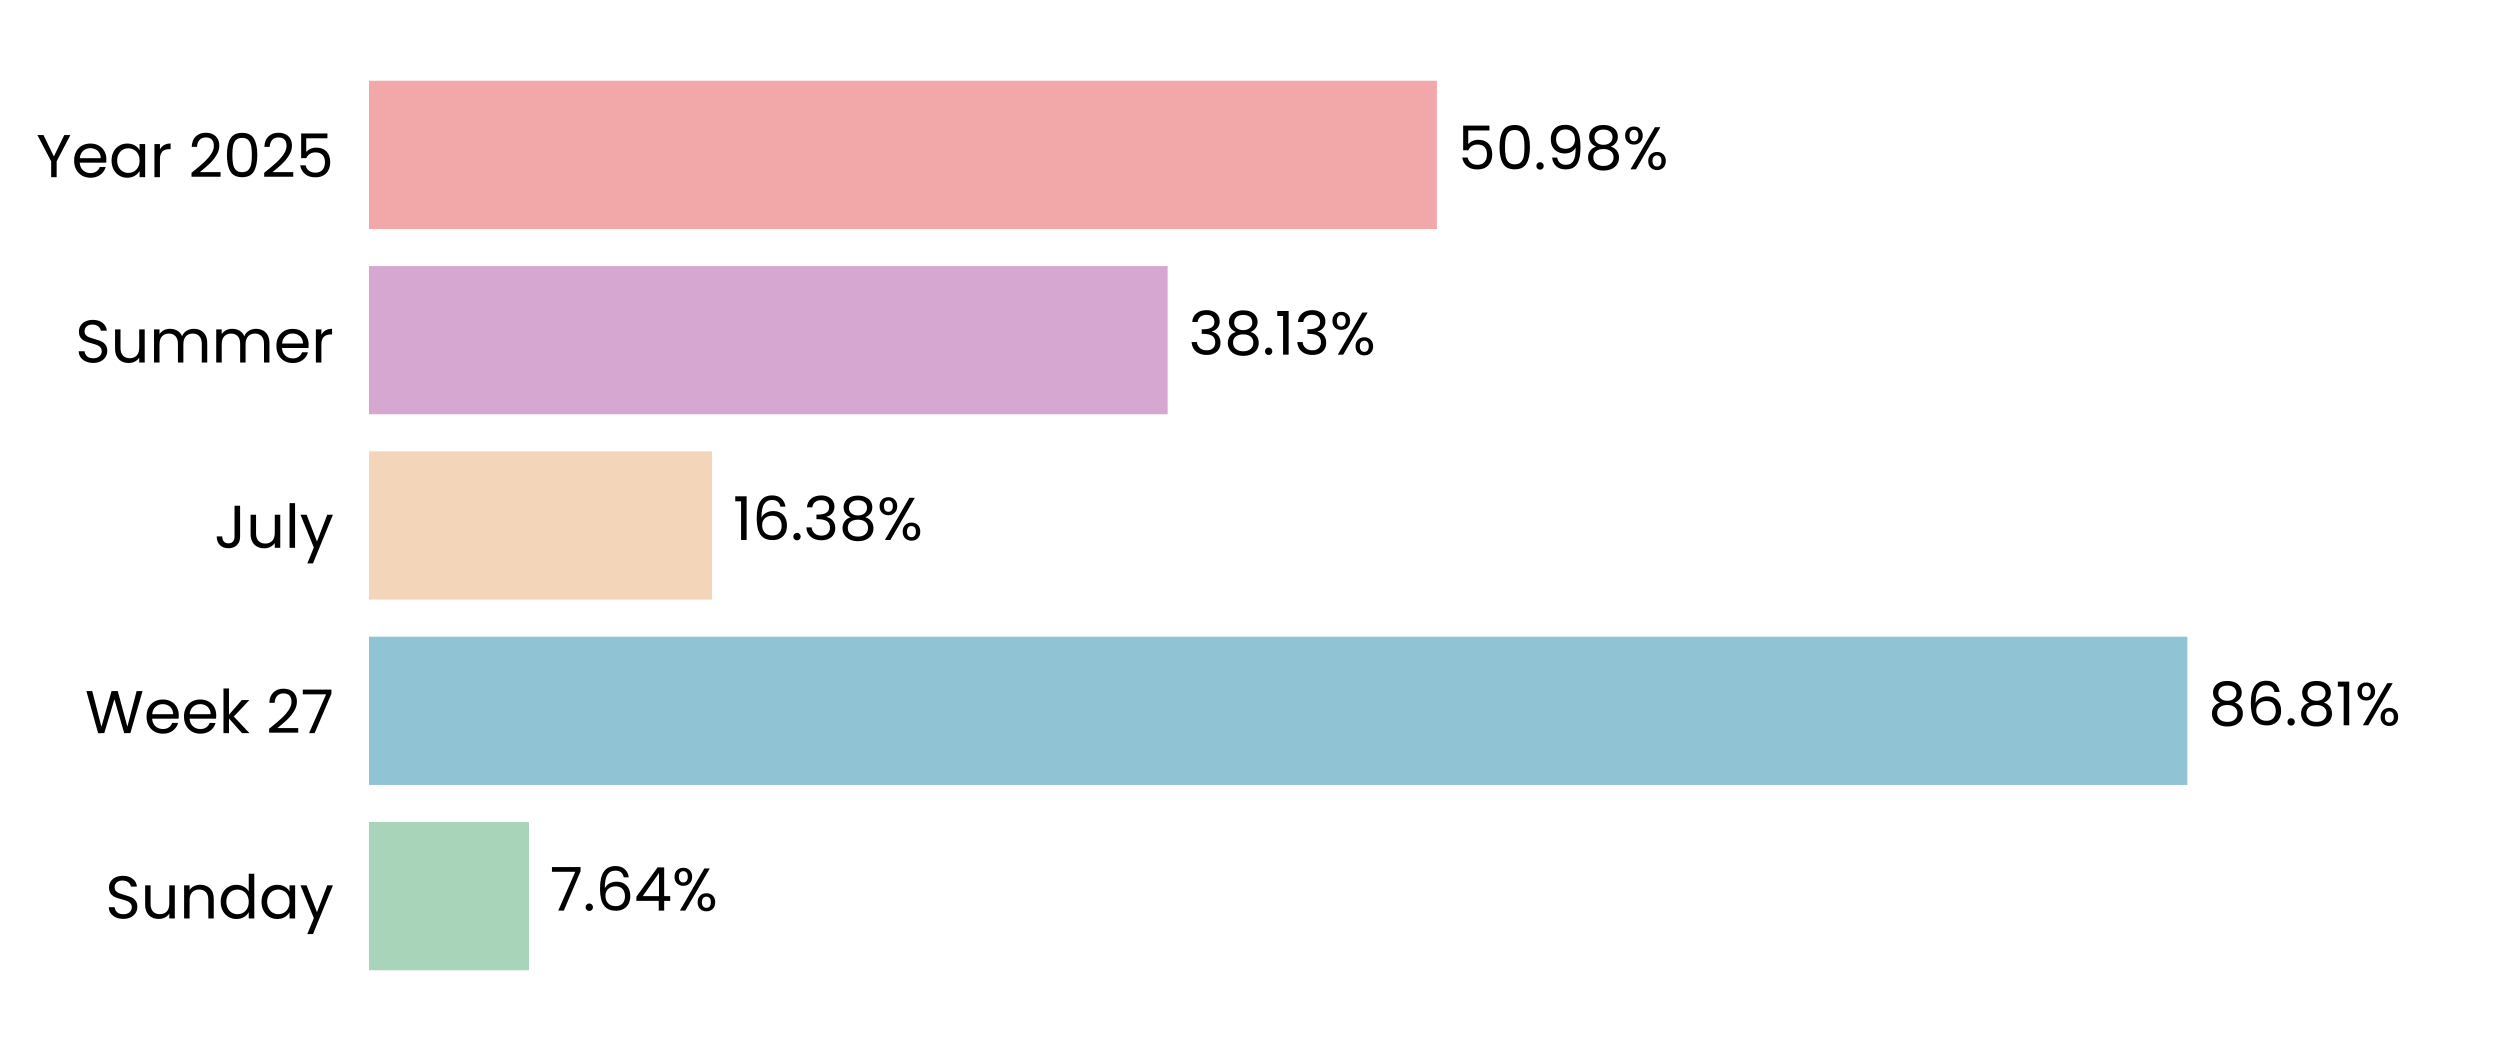
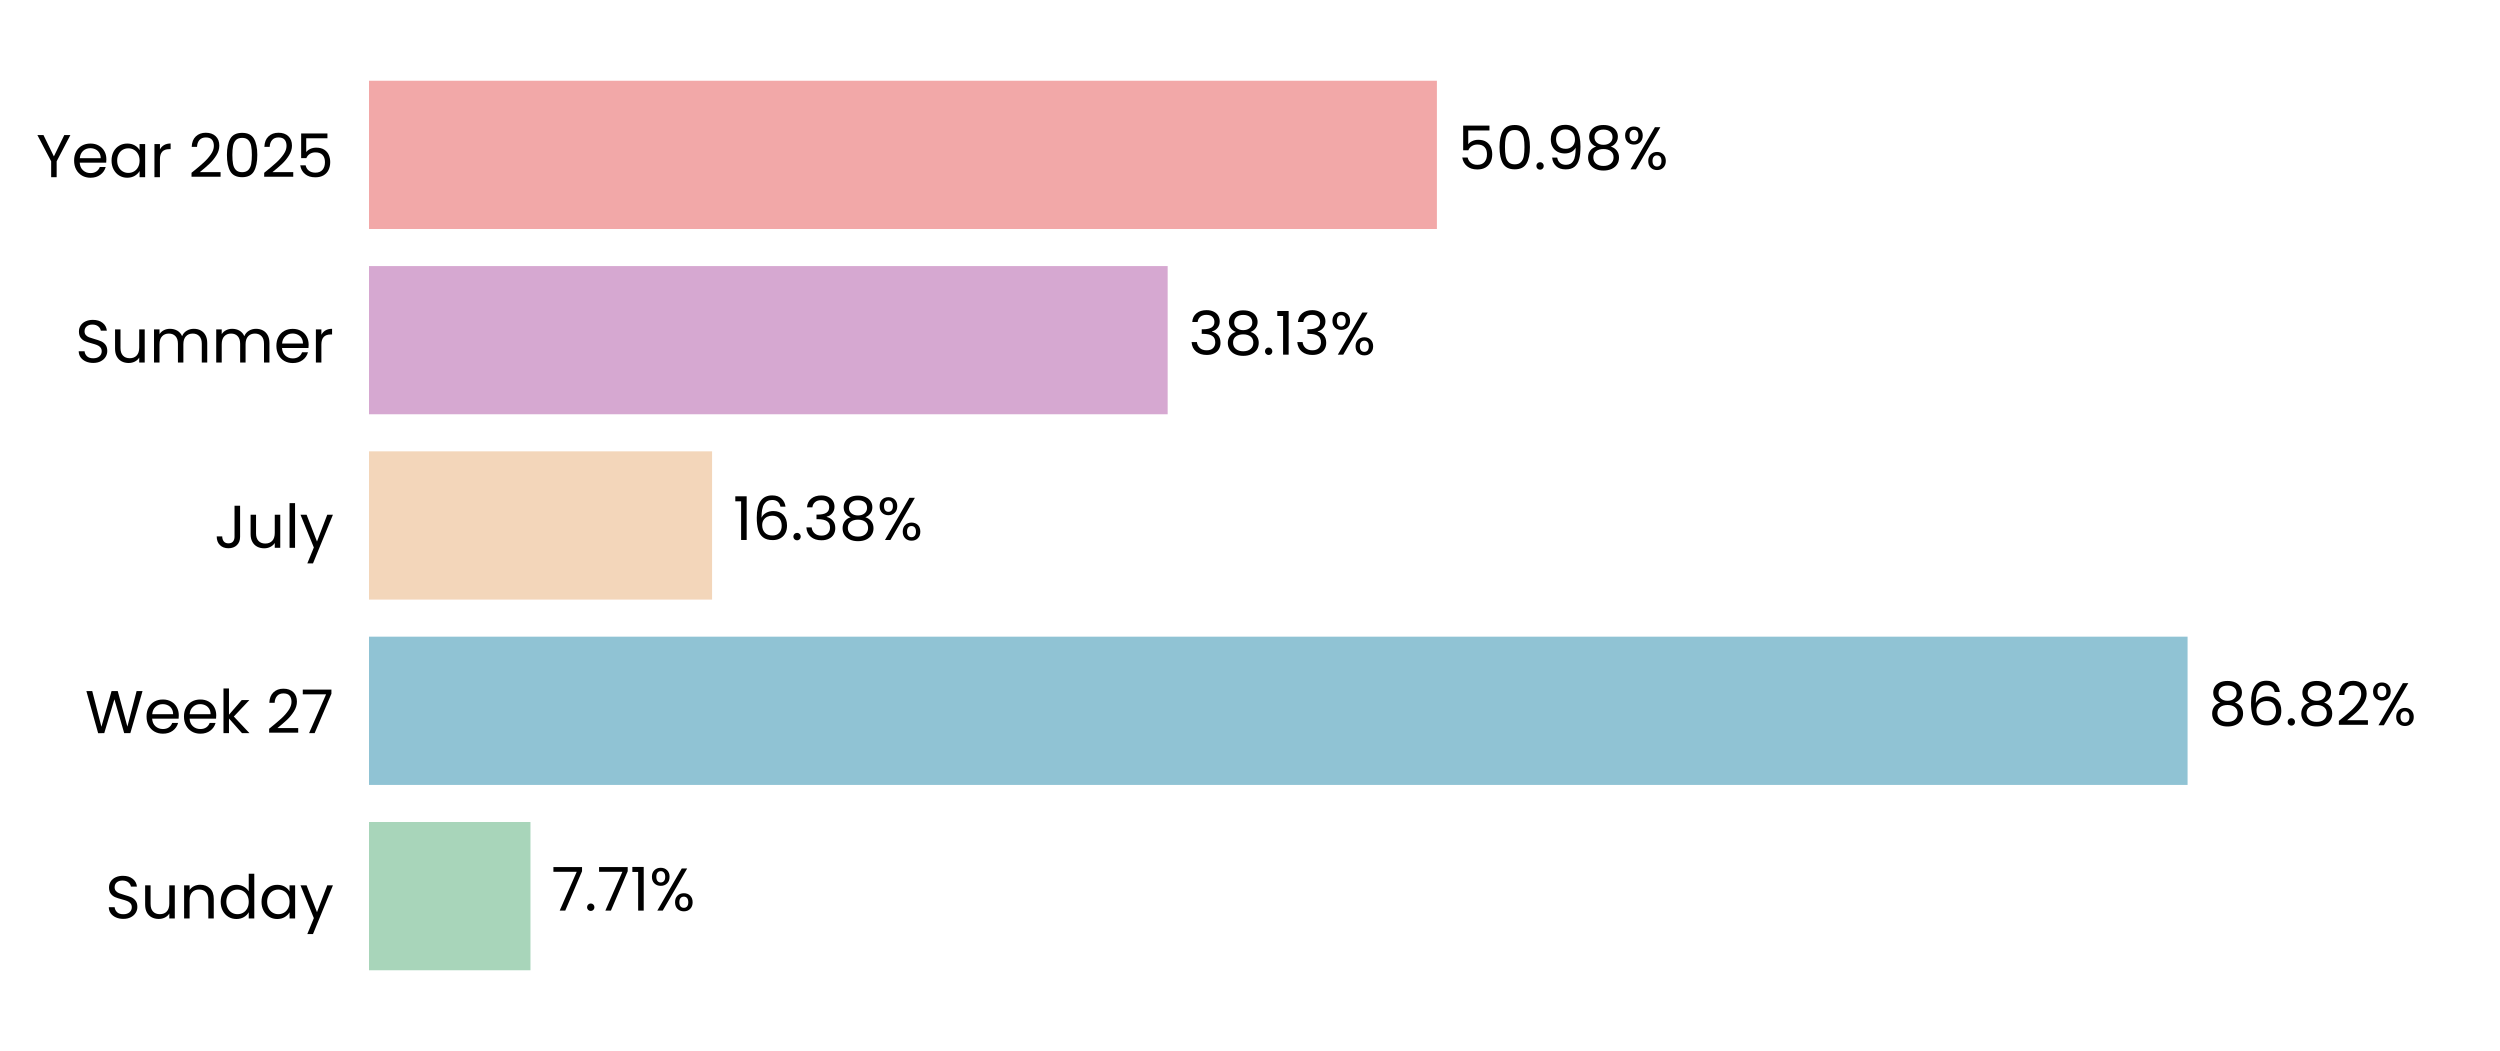
<svg xmlns="http://www.w3.org/2000/svg" xmlns:xlink="http://www.w3.org/1999/xlink" width="496.691pt" height="208.8pt" viewBox="0 0 496.691 208.8" version="1.1">
  <defs>
    <style type="text/css">*{stroke-linejoin: round; stroke-linecap: butt}</style>
  </defs>
  <g id="figure_1">
    <g id="patch_1">
      <path d="M 0 208.8  L 496.691 208.8  L 496.691 0  L 0 0  L 0 208.8  z " style="fill: none" />
    </g>
    <g id="axes_1">
      <g id="patch_2">
        <path d="M 73.311 201.6  L 489.491 201.6  L 489.491 7.2  L 73.311 7.2  L 73.311 201.6  z " style="fill: none" />
      </g>
      <g id="patch_3">
-         <path d="M 73.311 192.764  L 105.103 192.764  L 105.103 163.309  L 73.311 163.309  z " clip-path="url(#pc251162839)" style="fill: #a8d5ba" />
+         <path d="M 73.311 192.764  L 105.392 192.764  L 105.392 163.309  L 73.311 163.309  z " clip-path="url(#pa5f7818837)" style="fill: #a8d5ba" />
      </g>
      <g id="patch_4">
-         <path d="M 73.311 155.945  L 434.579 155.945  L 434.579 126.491  L 73.311 126.491  z " clip-path="url(#pc251162839)" style="fill: #90c3d4" />
+         <path d="M 73.311 155.945  L 434.62 155.945  L 434.62 126.491  L 73.311 126.491  z " clip-path="url(#pa5f7818837)" style="fill: #90c3d4" />
      </g>
      <g id="patch_5">
-         <path d="M 73.311 119.127  L 141.463 119.127  L 141.463 89.673  L 73.311 89.673  z " clip-path="url(#pc251162839)" style="fill: #f3d6ba" />
+         <path d="M 73.311 119.127  L 141.472 119.127  L 141.472 89.673  L 73.311 89.673  z " clip-path="url(#pa5f7818837)" style="fill: #f3d6ba" />
      </g>
      <g id="patch_6">
-         <path d="M 73.311 82.309  L 231.986 82.309  L 231.986 52.855  L 73.311 52.855  z " clip-path="url(#pc251162839)" style="fill: #d6a8d1" />
+         <path d="M 73.311 82.309  L 231.989 82.309  L 231.989 52.855  L 73.311 52.855  z " clip-path="url(#pa5f7818837)" style="fill: #d6a8d1" />
      </g>
      <g id="patch_7">
-         <path d="M 73.311 45.491  L 285.479 45.491  L 285.479 16.036  L 73.311 16.036  z " clip-path="url(#pc251162839)" style="fill: #f2a8a8" />
+         <path d="M 73.311 45.491  L 285.48 45.491  L 285.48 16.036  L 73.311 16.036  z " clip-path="url(#pa5f7818837)" style="fill: #f2a8a8" />
      </g>
      <g id="matplotlib.axis_1">
        <g id="ytick_1">
          <g id="text_1">
            <g transform="translate(20.92875 182.4764) scale(0.12 -0.12)">
              <defs>
                <path id="Poppins-Regular-53" d="M 1907 -45  Q 1466 -45 1117 112  Q 768 269 569 547  Q 371 826 365 1190  L 986 1190  Q 1018 877 1245 662  Q 1472 448 1907 448  Q 2323 448 2563 656  Q 2803 864 2803 1190  Q 2803 1446 2662 1606  Q 2522 1766 2310 1849  Q 2099 1933 1741 2029  Q 1299 2144 1033 2259  Q 768 2374 579 2620  Q 390 2867 390 3283  Q 390 3648 576 3929  Q 762 4211 1098 4364  Q 1434 4518 1869 4518  Q 2496 4518 2896 4204  Q 3296 3891 3347 3373  L 2707 3373  Q 2675 3629 2438 3824  Q 2202 4019 1811 4019  Q 1446 4019 1216 3830  Q 986 3642 986 3302  Q 986 3059 1123 2905  Q 1261 2752 1462 2672  Q 1664 2592 2029 2490  Q 2470 2368 2739 2249  Q 3008 2131 3200 1884  Q 3392 1638 3392 1216  Q 3392 890 3219 602  Q 3046 314 2707 134  Q 2368 -45 1907 -45  z " transform="scale(0.015625)" />
                <path id="Poppins-Regular-75" d="M 3603 3507  L 3603 0  L 3021 0  L 3021 518  Q 2854 250 2556 99  Q 2259 -51 1901 -51  Q 1491 -51 1164 118  Q 838 288 649 627  Q 461 966 461 1453  L 461 3507  L 1037 3507  L 1037 1530  Q 1037 1011 1299 732  Q 1562 454 2016 454  Q 2483 454 2752 742  Q 3021 1030 3021 1581  L 3021 3507  L 3603 3507  z " transform="scale(0.015625)" />
                <path id="Poppins-Regular-6e" d="M 2202 3571  Q 2842 3571 3238 3184  Q 3635 2797 3635 2067  L 3635 0  L 3059 0  L 3059 1984  Q 3059 2509 2796 2787  Q 2534 3066 2080 3066  Q 1619 3066 1347 2778  Q 1075 2490 1075 1939  L 1075 0  L 493 0  L 493 3507  L 1075 3507  L 1075 3008  Q 1248 3277 1545 3424  Q 1843 3571 2202 3571  z " transform="scale(0.015625)" />
                <path id="Poppins-Regular-64" d="M 275 1766  Q 275 2304 492 2710  Q 710 3117 1091 3341  Q 1472 3565 1946 3565  Q 2355 3565 2707 3376  Q 3059 3187 3245 2880  L 3245 4736  L 3834 4736  L 3834 0  L 3245 0  L 3245 659  Q 3072 346 2733 144  Q 2394 -58 1939 -58  Q 1472 -58 1091 172  Q 710 403 492 819  Q 275 1235 275 1766  z M 3245 1760  Q 3245 2157 3085 2451  Q 2925 2746 2653 2902  Q 2381 3059 2054 3059  Q 1728 3059 1459 2905  Q 1190 2752 1030 2457  Q 870 2163 870 1766  Q 870 1363 1030 1065  Q 1190 768 1459 611  Q 1728 454 2054 454  Q 2381 454 2653 611  Q 2925 768 3085 1065  Q 3245 1363 3245 1760  z " transform="scale(0.015625)" />
                <path id="Poppins-Regular-61" d="M 275 1766  Q 275 2304 492 2710  Q 710 3117 1091 3341  Q 1472 3565 1939 3565  Q 2400 3565 2739 3366  Q 3078 3168 3245 2867  L 3245 3507  L 3834 3507  L 3834 0  L 3245 0  L 3245 653  Q 3072 346 2729 144  Q 2387 -58 1933 -58  Q 1466 -58 1088 172  Q 710 403 492 819  Q 275 1235 275 1766  z M 3245 1760  Q 3245 2157 3085 2451  Q 2925 2746 2653 2902  Q 2381 3059 2054 3059  Q 1728 3059 1459 2905  Q 1190 2752 1030 2457  Q 870 2163 870 1766  Q 870 1363 1030 1065  Q 1190 768 1459 611  Q 1728 454 2054 454  Q 2381 454 2653 611  Q 2925 768 3085 1065  Q 3245 1363 3245 1760  z " transform="scale(0.015625)" />
                <path id="Poppins-Regular-79" d="M 3514 3507  L 1402 -1651  L 800 -1651  L 1491 38  L 77 3507  L 723 3507  L 1824 666  L 2912 3507  L 3514 3507  z " transform="scale(0.015625)" />
              </defs>
              <use xlink:href="#Poppins-Regular-53" />
              <use xlink:href="#Poppins-Regular-75" transform="translate(58.7 0)" />
              <use xlink:href="#Poppins-Regular-6e" transform="translate(122.7 0)" />
              <use xlink:href="#Poppins-Regular-64" transform="translate(186.7 0)" />
              <use xlink:href="#Poppins-Regular-61" transform="translate(254.3 0)" />
              <use xlink:href="#Poppins-Regular-79" transform="translate(321.8999 0)" />
            </g>
          </g>
        </g>
        <g id="ytick_2">
          <g id="text_2">
            <g transform="translate(16.88437 145.6582) scale(0.12 -0.12)">
              <defs>
                <path id="Poppins-Regular-57" d="M 6099 4461  L 4806 0  L 4154 0  L 3117 3590  L 2042 0  L 1395 -6  L 147 4461  L 768 4461  L 1741 678  L 2816 4461  L 3469 4461  L 4493 691  L 5472 4461  L 6099 4461  z " transform="scale(0.015625)" />
                <path id="Poppins-Regular-65" d="M 3693 1888  Q 3693 1722 3674 1536  L 870 1536  Q 902 1018 1225 726  Q 1549 435 2010 435  Q 2387 435 2640 611  Q 2893 787 2995 1082  L 3622 1082  Q 3482 576 3059 259  Q 2637 -58 2010 -58  Q 1510 -58 1116 166  Q 723 390 499 803  Q 275 1216 275 1760  Q 275 2304 492 2713  Q 710 3123 1104 3344  Q 1498 3565 2010 3565  Q 2509 3565 2893 3347  Q 3277 3130 3485 2749  Q 3693 2368 3693 1888  z M 3091 2010  Q 3091 2342 2944 2582  Q 2797 2822 2544 2947  Q 2291 3072 1984 3072  Q 1542 3072 1232 2790  Q 922 2509 877 2010  L 3091 2010  z " transform="scale(0.015625)" />
                <path id="Poppins-Regular-6b" d="M 2451 0  L 1075 1549  L 1075 0  L 493 0  L 493 4736  L 1075 4736  L 1075 1952  L 2426 3507  L 3238 3507  L 1587 1760  L 3245 0  L 2451 0  z " transform="scale(0.015625)" />
                <path id="Poppins-Regular-20" transform="scale(0.015625)" />
                <path id="Poppins-Regular-32" d="M 326 467  Q 1139 1120 1600 1539  Q 2061 1958 2377 2416  Q 2694 2874 2694 3315  Q 2694 3731 2492 3971  Q 2291 4211 1843 4211  Q 1408 4211 1168 3939  Q 928 3667 909 3213  L 346 3213  Q 371 3930 780 4320  Q 1190 4710 1837 4710  Q 2496 4710 2883 4345  Q 3270 3981 3270 3341  Q 3270 2810 2953 2307  Q 2637 1805 2233 1424  Q 1830 1043 1203 538  L 3405 538  L 3405 51  L 326 51  L 326 467  z " transform="scale(0.015625)" />
                <path id="Poppins-Regular-37" d="M 3245 4173  L 1466 0  L 877 0  L 2682 4115  L 211 4115  L 211 4614  L 3245 4614  L 3245 4173  z " transform="scale(0.015625)" />
              </defs>
              <use xlink:href="#Poppins-Regular-57" />
              <use xlink:href="#Poppins-Regular-65" transform="translate(97.59999 0)" />
              <use xlink:href="#Poppins-Regular-65" transform="translate(159.6 0)" />
              <use xlink:href="#Poppins-Regular-6b" transform="translate(221.6 0)" />
              <use xlink:href="#Poppins-Regular-20" transform="translate(273.0999 0)" />
              <use xlink:href="#Poppins-Regular-32" transform="translate(299.7999 0)" />
              <use xlink:href="#Poppins-Regular-37" transform="translate(357.2999 0)" />
            </g>
          </g>
        </g>
        <g id="ytick_3">
          <g id="text_3">
            <g transform="translate(42.56437 108.84) scale(0.12 -0.12)">
              <defs>
                <path id="Poppins-Regular-4a" d="M 2739 4461  L 2739 1165  Q 2739 614 2400 284  Q 2061 -45 1504 -45  Q 941 -45 601 291  Q 262 627 262 1210  L 845 1210  Q 851 883 1014 678  Q 1178 474 1504 474  Q 1830 474 1990 669  Q 2150 864 2150 1165  L 2150 4461  L 2739 4461  z " transform="scale(0.015625)" />
                <path id="Poppins-Regular-6c" d="M 1075 4736  L 1075 0  L 493 0  L 493 4736  L 1075 4736  z " transform="scale(0.015625)" />
              </defs>
              <use xlink:href="#Poppins-Regular-4a" />
              <use xlink:href="#Poppins-Regular-75" transform="translate(52.99999 0)" />
              <use xlink:href="#Poppins-Regular-6c" transform="translate(117 0)" />
              <use xlink:href="#Poppins-Regular-79" transform="translate(141.6 0)" />
            </g>
          </g>
        </g>
        <g id="ytick_4">
          <g id="text_4">
            <g transform="translate(14.95125 72.02182) scale(0.12 -0.12)">
              <defs>
                <path id="Poppins-Regular-6d" d="M 4710 3571  Q 5120 3571 5440 3401  Q 5760 3232 5945 2893  Q 6131 2554 6131 2067  L 6131 0  L 5555 0  L 5555 1984  Q 5555 2509 5296 2787  Q 5037 3066 4595 3066  Q 4141 3066 3872 2774  Q 3603 2483 3603 1933  L 3603 0  L 3027 0  L 3027 1984  Q 3027 2509 2768 2787  Q 2509 3066 2067 3066  Q 1613 3066 1344 2774  Q 1075 2483 1075 1933  L 1075 0  L 493 0  L 493 3507  L 1075 3507  L 1075 3002  Q 1248 3277 1539 3424  Q 1830 3571 2182 3571  Q 2624 3571 2963 3372  Q 3302 3174 3469 2790  Q 3616 3162 3955 3366  Q 4294 3571 4710 3571  z " transform="scale(0.015625)" />
                <path id="Poppins-Regular-72" d="M 1075 2938  Q 1229 3238 1513 3404  Q 1798 3571 2208 3571  L 2208 2970  L 2054 2970  Q 1075 2970 1075 1907  L 1075 0  L 493 0  L 493 3507  L 1075 3507  L 1075 2938  z " transform="scale(0.015625)" />
              </defs>
              <use xlink:href="#Poppins-Regular-53" />
              <use xlink:href="#Poppins-Regular-75" transform="translate(58.7 0)" />
              <use xlink:href="#Poppins-Regular-6d" transform="translate(122.7 0)" />
              <use xlink:href="#Poppins-Regular-6d" transform="translate(225.7 0)" />
              <use xlink:href="#Poppins-Regular-65" transform="translate(328.7 0)" />
              <use xlink:href="#Poppins-Regular-72" transform="translate(390.6999 0)" />
            </g>
          </g>
        </g>
        <g id="ytick_5">
          <g id="text_5">
            <g transform="translate(7.2 35.20364) scale(0.12 -0.12)">
              <defs>
                <path id="Poppins-Regular-59" d="M 3616 4461  L 2163 1683  L 2163 0  L 1581 0  L 1581 1683  L 122 4461  L 768 4461  L 1869 2202  L 2970 4461  L 3616 4461  z " transform="scale(0.015625)" />
                <path id="Poppins-Regular-30" d="M 397 2362  Q 397 3462 755 4080  Q 1114 4698 2010 4698  Q 2899 4698 3257 4080  Q 3616 3462 3616 2362  Q 3616 1242 3257 621  Q 2899 0 2010 0  Q 1114 0 755 621  Q 397 1242 397 2362  z M 3040 2362  Q 3040 2918 2966 3305  Q 2893 3693 2665 3929  Q 2438 4166 2010 4166  Q 1574 4166 1347 3929  Q 1120 3693 1046 3305  Q 973 2918 973 2362  Q 973 1786 1046 1395  Q 1120 1005 1347 768  Q 1574 531 2010 531  Q 2438 531 2665 768  Q 2893 1005 2966 1395  Q 3040 1786 3040 2362  z " transform="scale(0.015625)" />
                <path id="Poppins-Regular-35" d="M 3347 4122  L 1101 4122  L 1101 2662  Q 1248 2867 1536 2998  Q 1824 3130 2157 3130  Q 2688 3130 3021 2909  Q 3354 2688 3498 2339  Q 3642 1990 3642 1600  Q 3642 1139 3469 774  Q 3296 410 2941 198  Q 2586 -13 2061 -13  Q 1389 -13 973 332  Q 557 678 467 1254  L 1037 1254  Q 1120 890 1389 685  Q 1658 480 2067 480  Q 2573 480 2829 784  Q 3085 1088 3085 1587  Q 3085 2086 2829 2358  Q 2573 2630 2074 2630  Q 1734 2630 1481 2467  Q 1229 2304 1114 2022  L 563 2022  L 563 4634  L 3347 4634  L 3347 4122  z " transform="scale(0.015625)" />
              </defs>
              <use xlink:href="#Poppins-Regular-59" />
              <use xlink:href="#Poppins-Regular-65" transform="translate(58.39999 0)" />
              <use xlink:href="#Poppins-Regular-61" transform="translate(120.4 0)" />
              <use xlink:href="#Poppins-Regular-72" transform="translate(188 0)" />
              <use xlink:href="#Poppins-Regular-20" transform="translate(225.3 0)" />
              <use xlink:href="#Poppins-Regular-32" transform="translate(252 0)" />
              <use xlink:href="#Poppins-Regular-30" transform="translate(309.4999 0)" />
              <use xlink:href="#Poppins-Regular-32" transform="translate(372.2999 0)" />
              <use xlink:href="#Poppins-Regular-35" transform="translate(429.7999 0)" />
            </g>
          </g>
        </g>
      </g>
      <g id="text_6">
-         <g transform="translate(109.2646 180.9164) scale(0.12 -0.12)">
+         <g transform="translate(109.5536 180.9164) scale(0.12 -0.12)">
          <defs>
            <path id="Poppins-Regular-2e" d="M 678 -38  Q 512 -38 397 77  Q 282 192 282 358  Q 282 525 397 640  Q 512 755 678 755  Q 838 755 950 640  Q 1062 525 1062 358  Q 1062 192 950 77  Q 838 -38 678 -38  z " transform="scale(0.015625)" />
-             <path id="Poppins-Regular-36" d="M 2976 3526  Q 2835 4237 2099 4237  Q 1530 4237 1248 3798  Q 966 3360 973 2355  Q 1120 2688 1462 2877  Q 1805 3066 2227 3066  Q 2886 3066 3280 2656  Q 3674 2246 3674 1523  Q 3674 1088 3504 742  Q 3334 397 2992 192  Q 2650 -13 2163 -13  Q 1504 -13 1133 281  Q 762 576 614 1094  Q 467 1613 467 2374  Q 467 4723 2106 4723  Q 2733 4723 3091 4384  Q 3450 4045 3514 3526  L 2976 3526  z M 2106 2573  Q 1830 2573 1587 2461  Q 1344 2349 1193 2121  Q 1043 1894 1043 1568  Q 1043 1082 1324 778  Q 1606 474 2131 474  Q 2579 474 2844 752  Q 3110 1030 3110 1504  Q 3110 2003 2854 2288  Q 2598 2573 2106 2573  z " transform="scale(0.015625)" />
-             <path id="Poppins-Regular-34" d="M 256 1030  L 256 1472  L 2502 4582  L 3200 4582  L 3200 1536  L 3840 1536  L 3840 1030  L 3200 1030  L 3200 0  L 2624 0  L 2624 1030  L 256 1030  z M 2650 3974  L 928 1536  L 2650 1536  L 2650 3974  z " transform="scale(0.015625)" />
+             <path id="Poppins-Regular-31" d="M 243 4096  L 243 4627  L 1446 4627  L 1446 0  L 858 0  L 858 4096  L 243 4096  z " transform="scale(0.015625)" />
            <path id="Poppins-Regular-25" d="M 269 3584  Q 269 4019 531 4278  Q 794 4538 1203 4538  Q 1613 4538 1875 4278  Q 2138 4019 2138 3584  Q 2138 3142 1875 2883  Q 1613 2624 1203 2624  Q 794 2624 531 2883  Q 269 3142 269 3584  z M 4006 4467  L 1414 0  L 838 0  L 3430 4467  L 4006 4467  z M 1203 4179  Q 986 4179 861 4028  Q 736 3878 736 3584  Q 736 3290 861 3136  Q 986 2982 1203 2982  Q 1421 2982 1549 3139  Q 1677 3296 1677 3584  Q 1677 3878 1549 4028  Q 1421 4179 1203 4179  z M 2720 883  Q 2720 1325 2982 1584  Q 3245 1843 3654 1843  Q 4064 1843 4323 1584  Q 4582 1325 4582 883  Q 4582 448 4323 185  Q 4064 -77 3654 -77  Q 3245 -77 2982 182  Q 2720 442 2720 883  z M 3648 1478  Q 3430 1478 3302 1328  Q 3174 1178 3174 883  Q 3174 595 3302 444  Q 3430 294 3648 294  Q 3866 294 3994 444  Q 4122 595 4122 883  Q 4122 1178 3994 1328  Q 3866 1478 3648 1478  z " transform="scale(0.015625)" />
          </defs>
          <use xlink:href="#Poppins-Regular-37" />
          <use xlink:href="#Poppins-Regular-2e" transform="translate(54.59999 0)" />
-           <use xlink:href="#Poppins-Regular-36" transform="translate(75.59998 0)" />
-           <use xlink:href="#Poppins-Regular-34" transform="translate(139.1 0)" />
-           <use xlink:href="#Poppins-Regular-25" transform="translate(202 0)" />
+           <use xlink:href="#Poppins-Regular-37" transform="translate(75.59998 0)" />
+           <use xlink:href="#Poppins-Regular-31" transform="translate(130.2 0)" />
+           <use xlink:href="#Poppins-Regular-25" transform="translate(162.2 0)" />
        </g>
      </g>
      <g id="text_7">
-         <g transform="translate(438.7404 144.0982) scale(0.12 -0.12)">
+         <g transform="translate(438.7817 144.0982) scale(0.12 -0.12)">
          <defs>
            <path id="Poppins-Regular-38" d="M 1242 2406  Q 883 2547 691 2816  Q 499 3085 499 3469  Q 499 3814 672 4092  Q 845 4371 1187 4534  Q 1530 4698 2016 4698  Q 2502 4698 2844 4534  Q 3187 4371 3363 4092  Q 3539 3814 3539 3469  Q 3539 3098 3340 2819  Q 3142 2541 2797 2406  Q 3194 2285 3427 1981  Q 3661 1677 3661 1248  Q 3661 832 3456 521  Q 3251 211 2876 41  Q 2502 -128 2016 -128  Q 1530 -128 1162 41  Q 794 211 589 521  Q 384 832 384 1248  Q 384 1677 614 1984  Q 845 2291 1242 2406  z M 2976 3398  Q 2976 3789 2720 4000  Q 2464 4211 2016 4211  Q 1574 4211 1318 4000  Q 1062 3789 1062 3392  Q 1062 3034 1328 2816  Q 1594 2598 2016 2598  Q 2445 2598 2710 2819  Q 2976 3040 2976 3398  z M 2016 2150  Q 1542 2150 1241 1929  Q 941 1709 941 1267  Q 941 858 1232 608  Q 1523 358 2016 358  Q 2509 358 2797 608  Q 3085 858 3085 1267  Q 3085 1696 2790 1923  Q 2496 2150 2016 2150  z " transform="scale(0.015625)" />
-             <path id="Poppins-Regular-31" d="M 243 4096  L 243 4627  L 1446 4627  L 1446 0  L 858 0  L 858 4096  L 243 4096  z " transform="scale(0.015625)" />
+             <path id="Poppins-Regular-36" d="M 2976 3526  Q 2835 4237 2099 4237  Q 1530 4237 1248 3798  Q 966 3360 973 2355  Q 1120 2688 1462 2877  Q 1805 3066 2227 3066  Q 2886 3066 3280 2656  Q 3674 2246 3674 1523  Q 3674 1088 3504 742  Q 3334 397 2992 192  Q 2650 -13 2163 -13  Q 1504 -13 1133 281  Q 762 576 614 1094  Q 467 1613 467 2374  Q 467 4723 2106 4723  Q 2733 4723 3091 4384  Q 3450 4045 3514 3526  L 2976 3526  z M 2106 2573  Q 1830 2573 1587 2461  Q 1344 2349 1193 2121  Q 1043 1894 1043 1568  Q 1043 1082 1324 778  Q 1606 474 2131 474  Q 2579 474 2844 752  Q 3110 1030 3110 1504  Q 3110 2003 2854 2288  Q 2598 2573 2106 2573  z " transform="scale(0.015625)" />
          </defs>
          <use xlink:href="#Poppins-Regular-38" />
          <use xlink:href="#Poppins-Regular-36" transform="translate(63.09999 0)" />
          <use xlink:href="#Poppins-Regular-2e" transform="translate(126.6 0)" />
          <use xlink:href="#Poppins-Regular-38" transform="translate(147.6 0)" />
-           <use xlink:href="#Poppins-Regular-31" transform="translate(210.7 0)" />
-           <use xlink:href="#Poppins-Regular-25" transform="translate(242.6999 0)" />
+           <use xlink:href="#Poppins-Regular-32" transform="translate(210.7 0)" />
+           <use xlink:href="#Poppins-Regular-25" transform="translate(268.1999 0)" />
        </g>
      </g>
      <g id="text_8">
-         <g transform="translate(145.6244 107.28) scale(0.12 -0.12)">
+         <g transform="translate(145.6337 107.28) scale(0.12 -0.12)">
          <defs>
            <path id="Poppins-Regular-33" d="M 384 3462  Q 429 4051 838 4384  Q 1248 4717 1901 4717  Q 2336 4717 2653 4560  Q 2970 4403 3133 4134  Q 3296 3866 3296 3526  Q 3296 3130 3069 2842  Q 2842 2554 2477 2470  L 2477 2438  Q 2893 2336 3136 2035  Q 3379 1734 3379 1248  Q 3379 883 3212 592  Q 3046 301 2713 134  Q 2381 -32 1914 -32  Q 1235 -32 800 323  Q 365 678 314 1331  L 877 1331  Q 922 947 1190 704  Q 1459 461 1907 461  Q 2355 461 2588 694  Q 2822 928 2822 1299  Q 2822 1779 2502 1990  Q 2182 2202 1536 2202  L 1389 2202  L 1389 2688  L 1542 2688  Q 2131 2694 2432 2883  Q 2733 3072 2733 3469  Q 2733 3808 2512 4013  Q 2291 4218 1882 4218  Q 1485 4218 1241 4013  Q 998 3808 954 3462  L 384 3462  z " transform="scale(0.015625)" />
          </defs>
          <use xlink:href="#Poppins-Regular-31" />
          <use xlink:href="#Poppins-Regular-36" transform="translate(31.99998 0)" />
          <use xlink:href="#Poppins-Regular-2e" transform="translate(95.49997 0)" />
          <use xlink:href="#Poppins-Regular-33" transform="translate(116.5 0)" />
          <use xlink:href="#Poppins-Regular-38" transform="translate(175.3999 0)" />
          <use xlink:href="#Poppins-Regular-25" transform="translate(238.4999 0)" />
        </g>
      </g>
      <g id="text_9">
-         <g transform="translate(236.148 70.46182) scale(0.12 -0.12)">
+         <g transform="translate(236.1511 70.46182) scale(0.12 -0.12)">
          <use xlink:href="#Poppins-Regular-33" />
          <use xlink:href="#Poppins-Regular-38" transform="translate(58.89999 0)" />
          <use xlink:href="#Poppins-Regular-2e" transform="translate(122 0)" />
          <use xlink:href="#Poppins-Regular-31" transform="translate(143 0)" />
          <use xlink:href="#Poppins-Regular-33" transform="translate(175 0)" />
          <use xlink:href="#Poppins-Regular-25" transform="translate(233.8999 0)" />
        </g>
      </g>
      <g id="text_10">
-         <g transform="translate(289.6409 33.64364) scale(0.12 -0.12)">
+         <g transform="translate(289.6417 33.64364) scale(0.12 -0.12)">
          <defs>
            <path id="Poppins-Regular-39" d="M 1146 1242  Q 1210 877 1443 678  Q 1677 480 2074 480  Q 2605 480 2857 896  Q 3110 1312 3098 2298  Q 2963 2010 2649 1846  Q 2336 1683 1952 1683  Q 1523 1683 1187 1859  Q 851 2035 659 2374  Q 467 2714 467 3194  Q 467 3878 864 4297  Q 1261 4717 1990 4717  Q 2886 4717 3248 4134  Q 3610 3552 3610 2400  Q 3610 1594 3466 1069  Q 3322 544 2979 269  Q 2637 -6 2042 -6  Q 1389 -6 1024 346  Q 659 698 608 1242  L 1146 1242  z M 2048 2176  Q 2477 2176 2752 2441  Q 3027 2707 3027 3162  Q 3027 3642 2758 3936  Q 2490 4230 2003 4230  Q 1555 4230 1289 3948  Q 1024 3667 1024 3206  Q 1024 2739 1286 2457  Q 1549 2176 2048 2176  z " transform="scale(0.015625)" />
          </defs>
          <use xlink:href="#Poppins-Regular-35" />
          <use xlink:href="#Poppins-Regular-30" transform="translate(62.79999 0)" />
          <use xlink:href="#Poppins-Regular-2e" transform="translate(125.6 0)" />
          <use xlink:href="#Poppins-Regular-39" transform="translate(146.6 0)" />
          <use xlink:href="#Poppins-Regular-38" transform="translate(209.5999 0)" />
          <use xlink:href="#Poppins-Regular-25" transform="translate(272.6999 0)" />
        </g>
      </g>
    </g>
  </g>
  <defs>
-     <clipPath id="pc251162839">
+     <clipPath id="pa5f7818837">
      <rect x="73.311" y="7.2" width="416.18" height="194.4" />
    </clipPath>
  </defs>
</svg>
